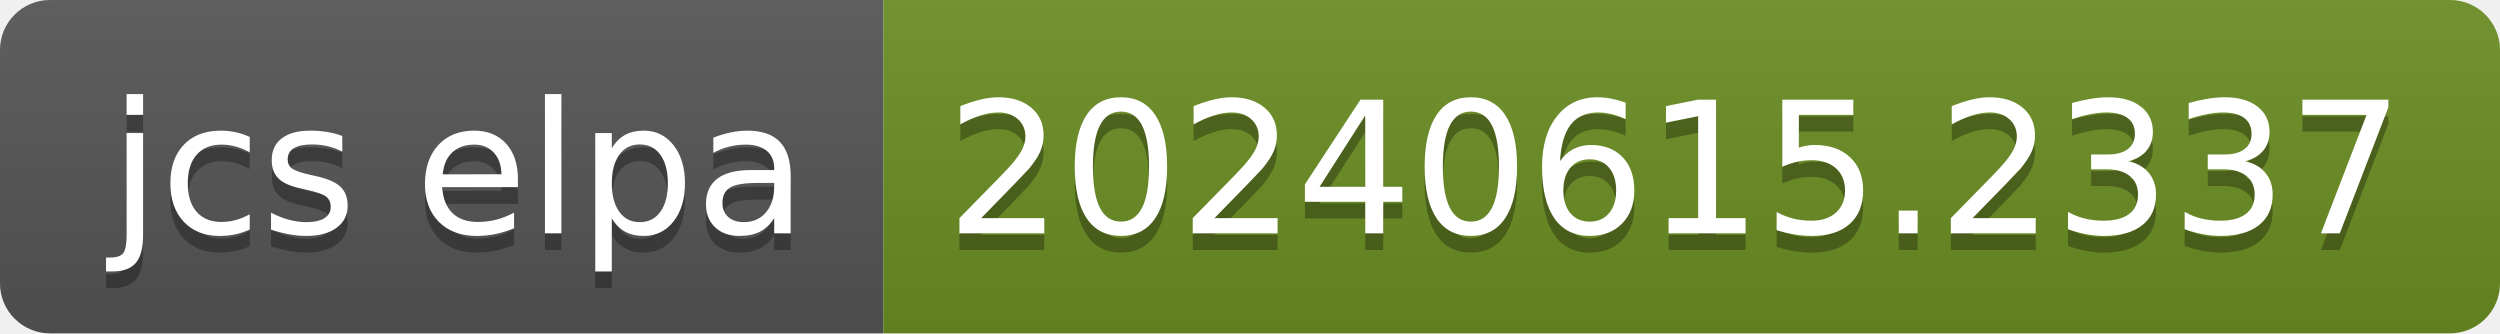
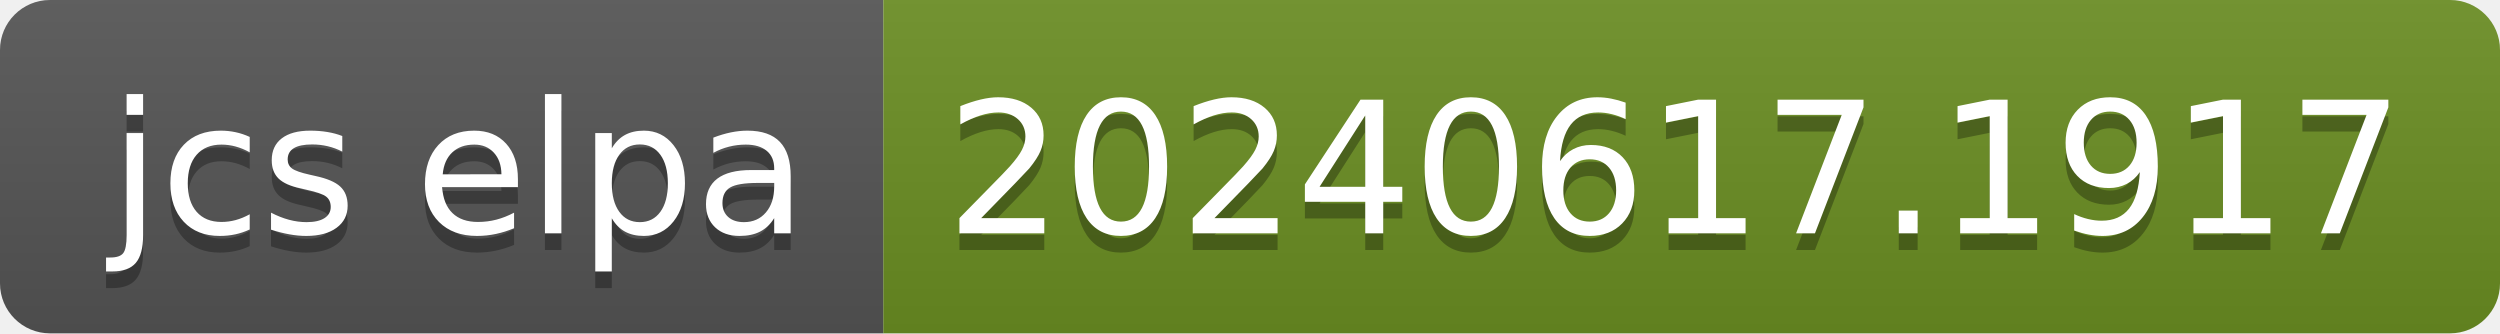
- <svg xmlns="http://www.w3.org/2000/svg" width="150" height="20" role="img" aria-label="jcs elpa: 20240615.2337">
+ <svg xmlns="http://www.w3.org/2000/svg" width="150" height="20" role="img" aria-label="jcs elpa: 20240617.1917">
  <linearGradient id="s" x2="0" y2="100%">
    <stop offset="0" stop-color="#bbb" stop-opacity=".1" />
    <stop offset="1" stop-opacity=".1" />
  </linearGradient>
  <clipPath id="r">
    <rect width="150" height="20" rx="3" fill="#fff" />
  </clipPath>
  <g clip-path="url(#r)">
    <rect width="53" height="20" fill="#555" />
    <rect x="53" width="97" height="20" fill="#6b8e23" />
    <rect width="150" height="20" fill="url(#s)" />
  </g>
  <g fill="#fff" text-anchor="middle" font-family="Verdana,Geneva,DejaVu Sans,sans-serif" text-rendering="geometricPrecision" font-size="110">
    <text aria-hidden="true" x="275" y="150" fill="#010101" fill-opacity=".3" transform="scale(.1)" textLength="430">jcs elpa</text>
    <text x="275" y="140" transform="scale(.1)" fill="#fff" textLength="430">jcs elpa</text>
-     <text aria-hidden="true" x="1005" y="150" fill="#010101" fill-opacity=".3" transform="scale(.1)" textLength="870">20240615.2337</text>
-     <text x="1005" y="140" transform="scale(.1)" fill="#fff" textLength="870">20240615.2337</text>
+     <text aria-hidden="true" x="1005" y="150" fill="#010101" fill-opacity=".3" transform="scale(.1)" textLength="870">20240617.1917</text>
+     <text x="1005" y="140" transform="scale(.1)" fill="#fff" textLength="870">20240617.1917</text>
  </g>
</svg>
